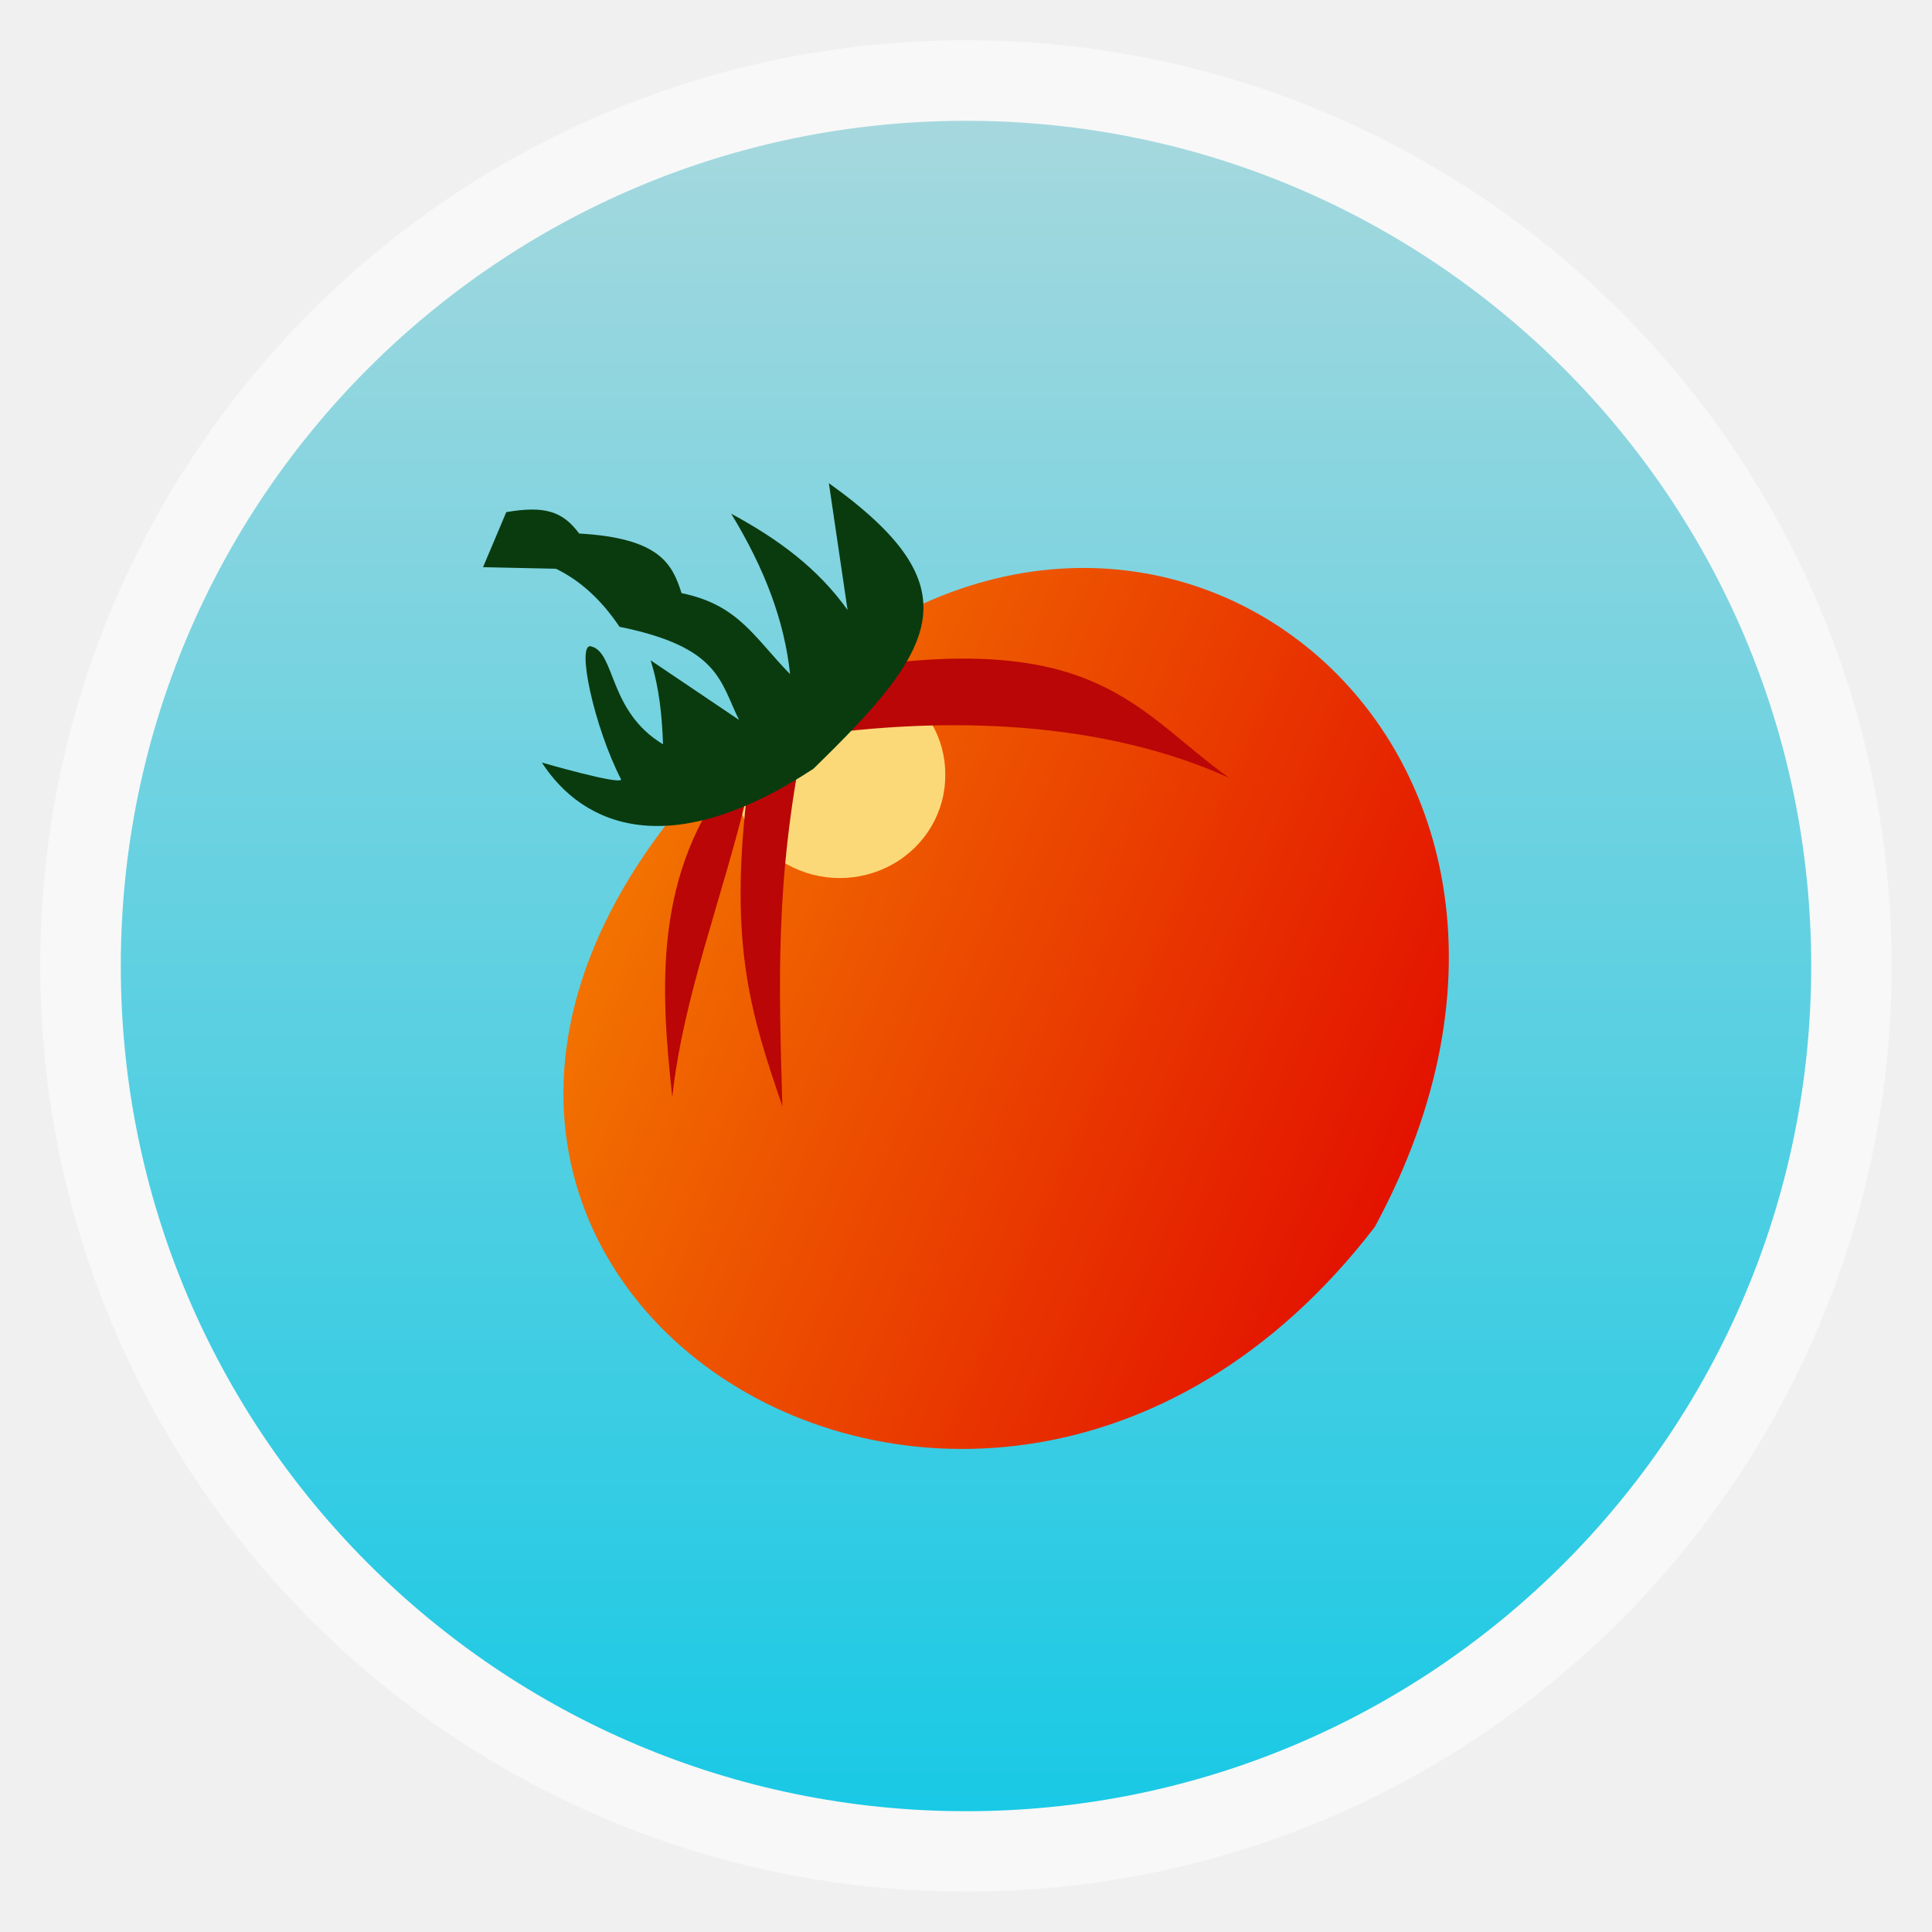
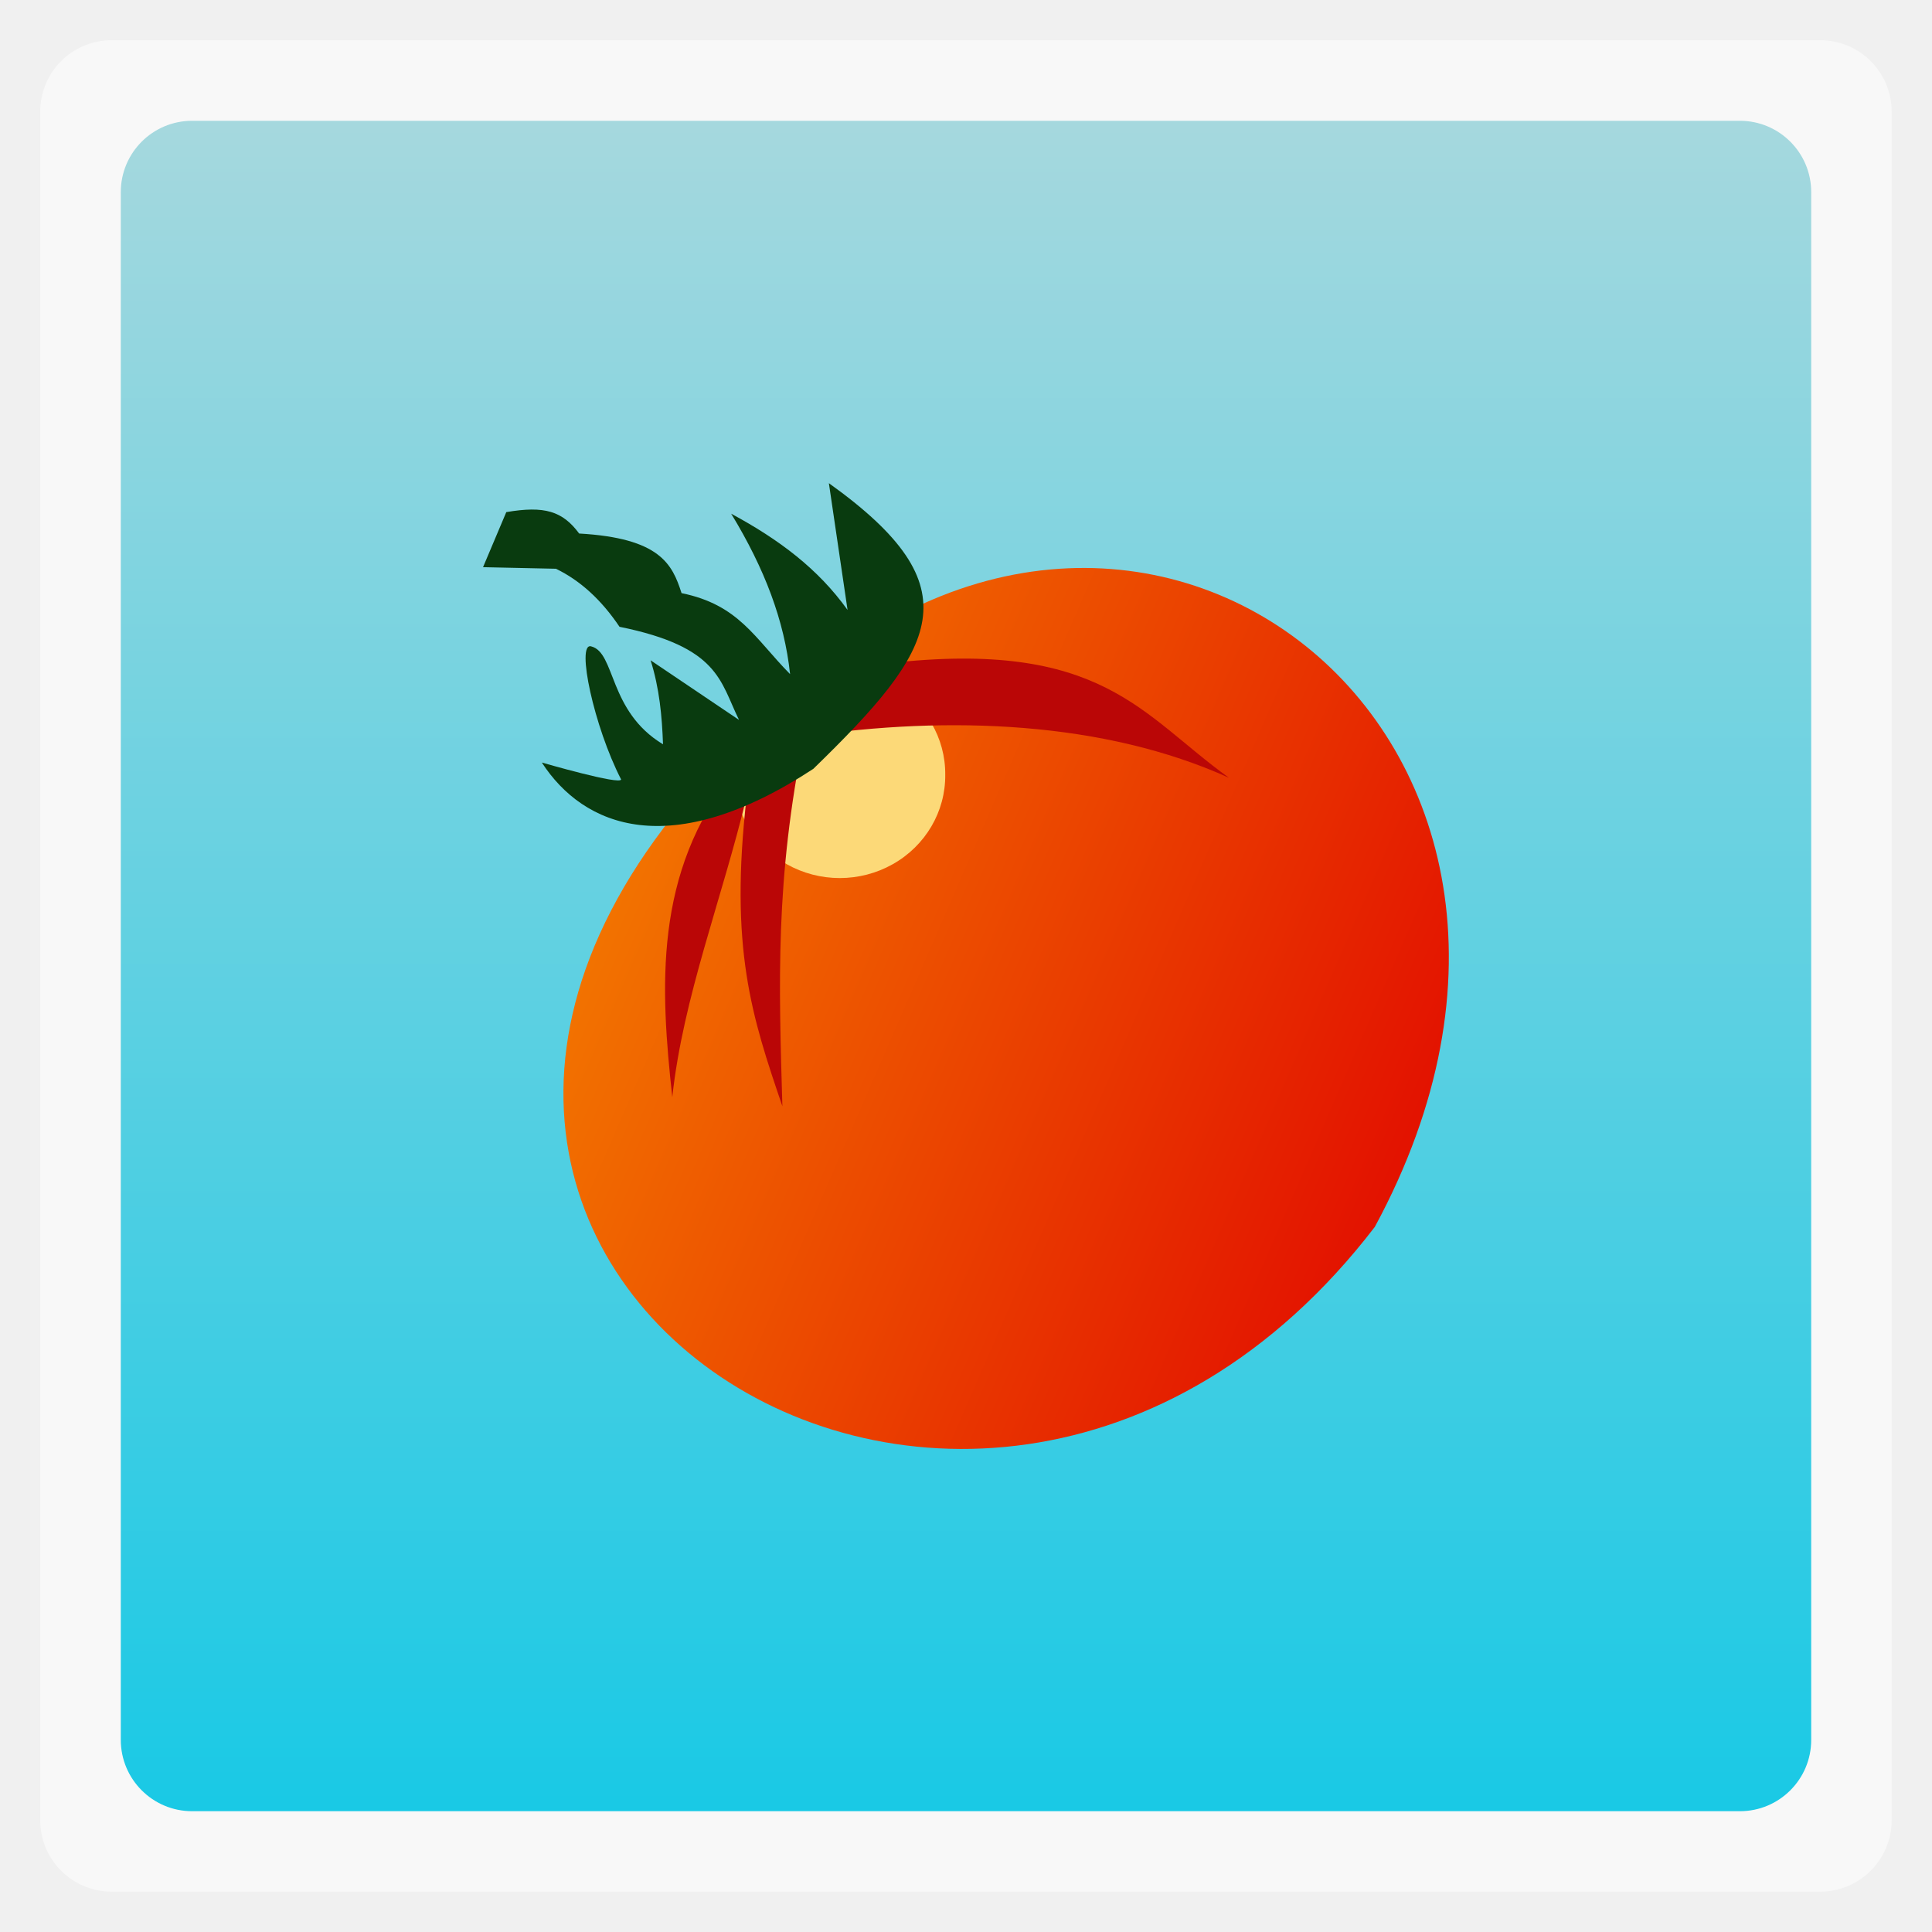
<svg xmlns="http://www.w3.org/2000/svg" xmlns:xlink="http://www.w3.org/1999/xlink" width="48" viewBox="0 0 13.547 13.547" height="48">
  <defs>
    <linearGradient id="0">
      <stop stop-color="#e31300" />
      <stop offset="1" stop-color="#faa300" />
    </linearGradient>
    <linearGradient id="1">
      <stop stop-color="#19c9e5" />
      <stop offset="1" stop-color="#a6d8de" />
    </linearGradient>
    <linearGradient xlink:href="#1" id="2" gradientUnits="userSpaceOnUse" gradientTransform="matrix(1.10528,0,0,1.10528,-134.2829,-295.7705)" y1="279.1" x2="0" y2="268.33" />
    <linearGradient xlink:href="#0" id="3" x1="-26.468" y1="66.3" x2="-176.39" y2="2.033" gradientUnits="userSpaceOnUse" gradientTransform="matrix(0.05347758,0,0,0.05266545,10.93516,5.282623)" />
  </defs>
-   <rect height="12.982" rx="6.491" y="0.282" x="0.282" width="12.982" opacity="0.5" fill="#ffffff" fill-rule="evenodd" />
-   <rect height="11.853" rx="5.926" y="0.847" x="0.847" width="11.853" fill="url(#2)" fill-rule="evenodd" />
+   <rect height="12.982" rx="0.5" y="0.282" x="0.282" width="12.982" opacity="0.5" fill="#ffffff" fill-rule="evenodd" />
+   <rect height="11.853" rx="0.5" y="0.847" x="0.847" width="11.853" fill="url(#2)" fill-rule="evenodd" />
  <path d="m 5.355,5.047 c -3.962,3.599 1.424,7.285 4.285,3.556 1.875,-3.463 -1.742,-6.216 -4.285,-3.556 z" fill="url(#3)" />
  <path d="m -140.136,13.22 a 11.797,11.797 0 1 1 -23.593,0 11.797,11.797 0 1 1 23.593,0 z" transform="matrix(0.06269786,0,0,0.06083767,15.41415,4.628291)" fill="#fcd978" />
  <path d="m 5.149,5.411 c -0.569,0.707 -0.518,1.521 -0.435,2.282 0.076,-0.703 0.348,-1.385 0.522,-2.11 -0.123,1.068 0.036,1.546 0.25,2.174 -0.025,-0.864 -0.051,-1.589 0.152,-2.592 1.015,-0.15 2.106,-0.107 2.98,0.289 -0.613,-0.439 -0.888,-0.975 -2.393,-0.803 z" fill="#ba0606" />
  <path d="m 3.8,5.347 c 0,0 0.555,0.161 0.555,0.118 -0.19,-0.369 -0.316,-0.958 -0.211,-0.933 0.174,0.042 0.119,0.454 0.505,0.687 -0.007,-0.196 -0.025,-0.393 -0.087,-0.589 l 0.62,0.418 c -0.134,-0.271 -0.138,-0.511 -0.838,-0.653 -0.127,-0.189 -0.276,-0.325 -0.446,-0.407 l -0.511,-0.011 0.163,-0.386 c 0.268,-0.046 0.395,-0.007 0.511,0.15 0.566,0.032 0.653,0.214 0.718,0.418 0.402,0.082 0.511,0.314 0.761,0.568 -0.04,-0.375 -0.178,-0.739 -0.413,-1.125 0.337,0.182 0.609,0.386 0.816,0.675 l -0.131,-0.889 c 1.027,0.735 0.759,1.159 -0.109,2.003 -1.004,0.658 -1.611,0.406 -1.903,-0.043 z" fill="#093b0f" />
</svg>
